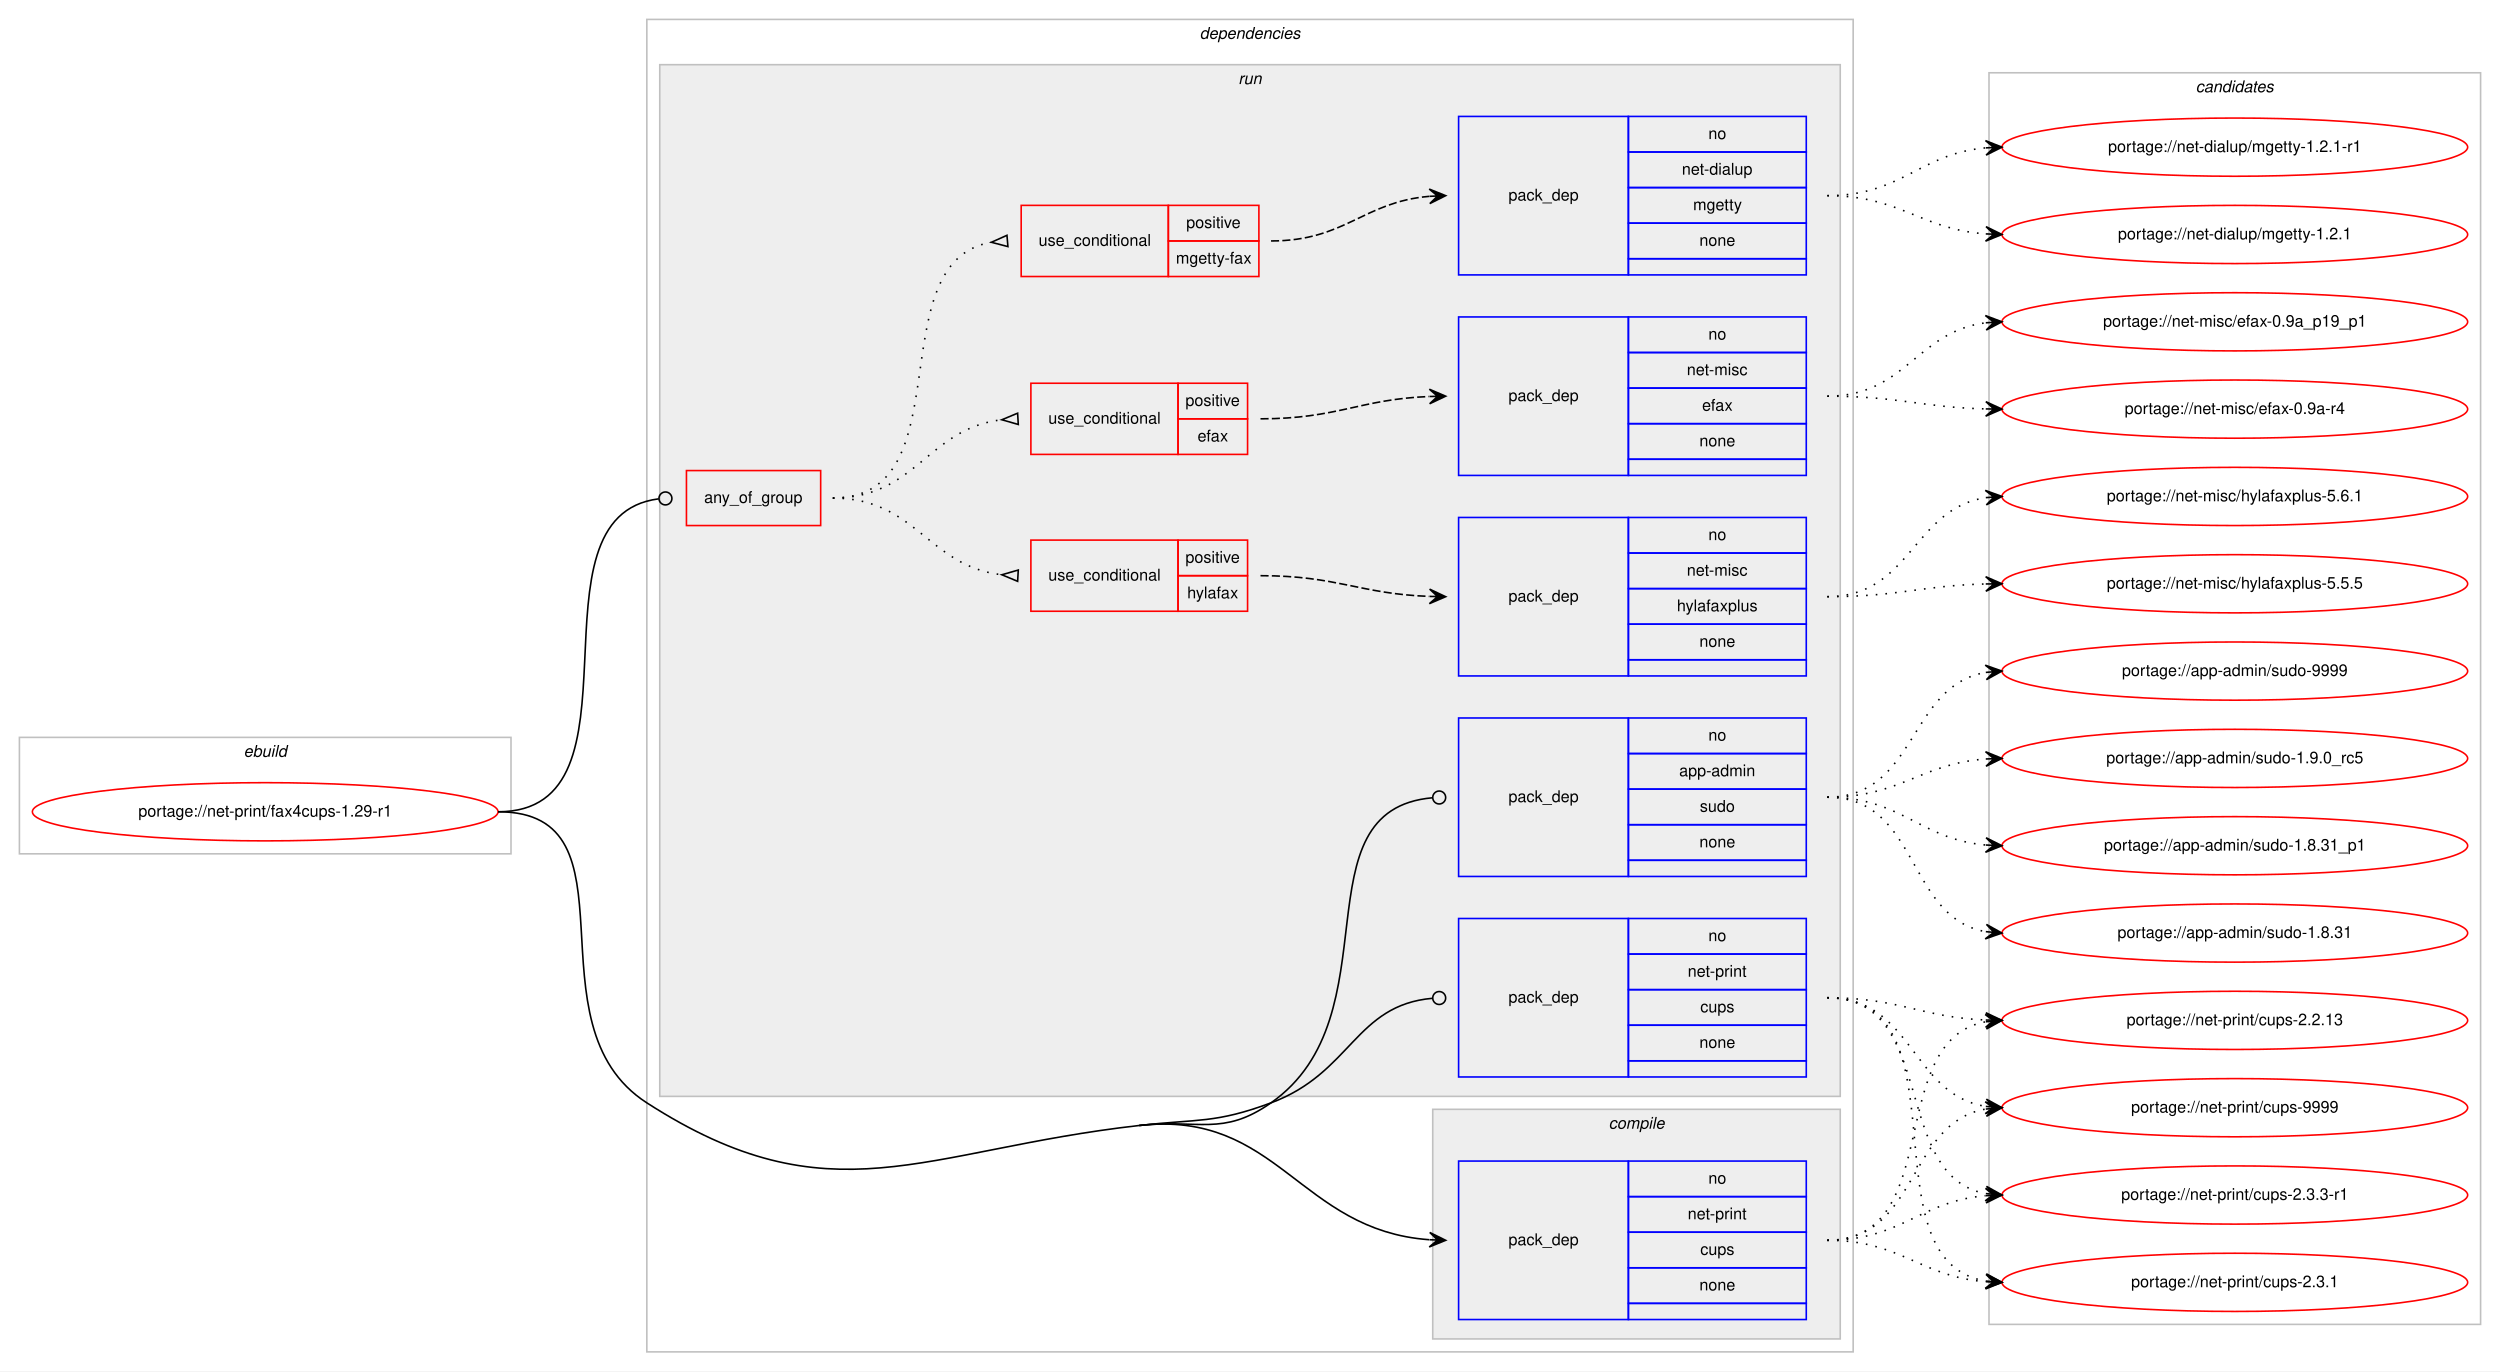
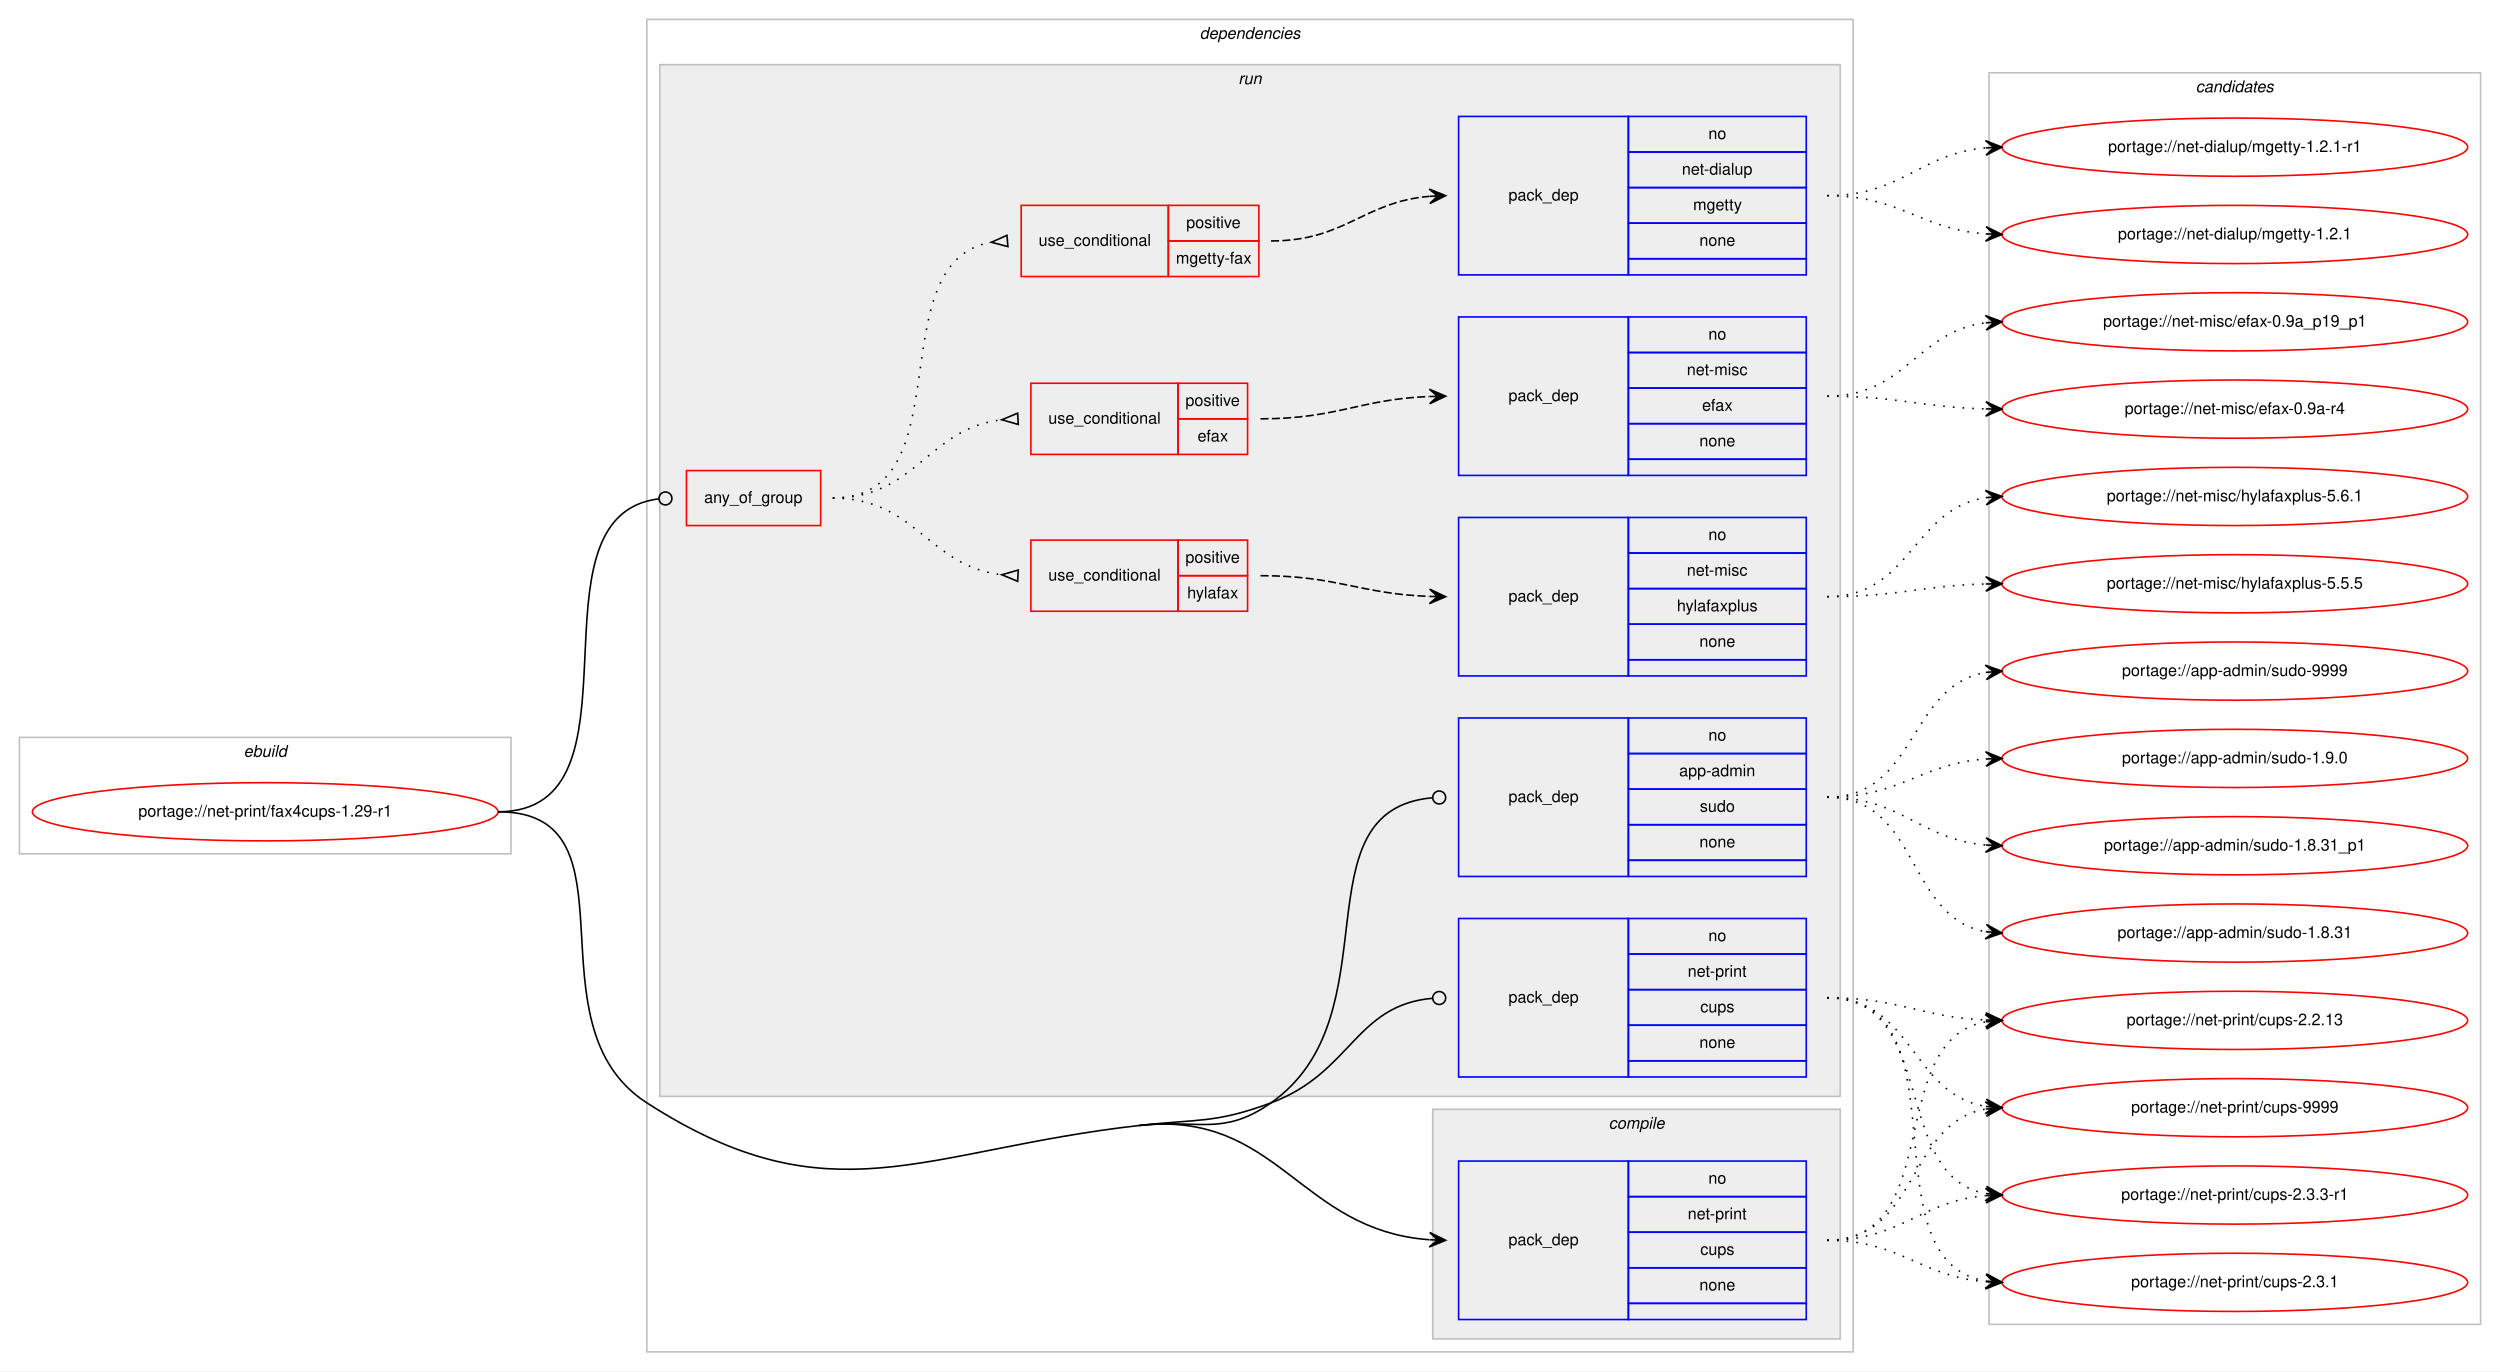
<svg xmlns="http://www.w3.org/2000/svg" xmlns:xlink="http://www.w3.org/1999/xlink" width="1546pt" height="848pt" viewBox="0.00 0.00 1546.00 848.00">
  <g id="graph0" class="graph" transform="scale(1 1) rotate(0) translate(4 844)">
    <polygon fill="#ffffff" stroke="transparent" points="-4,4 -4,-844 1542,-844 1542,4 -4,4" />
    <g id="clust1" class="cluster">
      <polygon fill="none" stroke="#c0c0c0" points="8,-316 8,-388 312,-388 312,-316 8,-316" />
      <text text-anchor="start" x="146.663" y="-376" font-family="Helvetica,sans-Serif" font-style="italic" font-size="10.00" fill="#000000">ebuild</text>
    </g>
    <g id="clust2" class="cluster">
      <polygon fill="none" stroke="#c0c0c0" points="396,-8 396,-832 1142,-832 1142,-8 396,-8" />
      <text text-anchor="start" x="737.875" y="-820" font-family="Helvetica,sans-Serif" font-style="italic" font-size="10.00" fill="#000000">dependencies</text>
    </g>
    <g id="clust3" class="cluster">
      <polygon fill="#eeeeee" stroke="#c0c0c0" points="882,-16 882,-158 1134,-158 1134,-16 882,-16" />
      <text text-anchor="start" x="990.778" y="-146" font-family="Helvetica,sans-Serif" font-style="italic" font-size="10.00" fill="#000000">compile</text>
    </g>
    <g id="clust6" class="cluster">
      <polygon fill="#eeeeee" stroke="#c0c0c0" points="404,-166 404,-804 1134,-804 1134,-166 404,-166" />
      <text text-anchor="start" x="761.777" y="-792" font-family="Helvetica,sans-Serif" font-style="italic" font-size="10.00" fill="#000000">run</text>
    </g>
    <g id="clust16" class="cluster">
      <polygon fill="none" stroke="#c0c0c0" points="1226,-25 1226,-799 1530,-799 1530,-25 1226,-25" />
      <text text-anchor="start" x="1353.824" y="-787" font-family="Helvetica,sans-Serif" font-style="italic" font-size="10.00" fill="#000000">candidates</text>
    </g>
    <g id="node1" class="node">
      <g id="a_node1">
        <a xlink:href="../net-print/fax4cups-1.29-r1.svg" xlink:title="portage://net-print/fax4cups-1.29-r1">
          <ellipse fill="none" stroke="#ff0000" cx="160" cy="-342" rx="144" ry="18" />
          <text text-anchor="middle" x="160" y="-339" font-family="Helvetica,sans-Serif" font-size="10.00" fill="#000000">portage://net-print/fax4cups-1.29-r1</text>
        </a>
      </g>
    </g>
    <g id="node2" class="node">
      <polygon fill="none" stroke="#0000ff" points="898,-28 898,-126 1003,-126 1003,-28 898,-28" />
      <text text-anchor="start" x="928.823" y="-74" font-family="Helvetica,sans-Serif" font-size="10.00" fill="#000000">pack_dep</text>
      <polygon fill="none" stroke="#0000ff" points="1003,-104 1003,-126 1113,-126 1113,-104 1003,-104" />
      <text text-anchor="start" x="1052.441" y="-112" font-family="Helvetica,sans-Serif" font-size="10.00" fill="#000000">no</text>
      <polygon fill="none" stroke="#0000ff" points="1003,-82 1003,-104 1113,-104 1113,-82 1003,-82" />
      <text text-anchor="start" x="1039.665" y="-90" font-family="Helvetica,sans-Serif" font-size="10.00" fill="#000000">net-print</text>
      <polygon fill="none" stroke="#0000ff" points="1003,-60 1003,-82 1113,-82 1113,-60 1003,-60" />
      <text text-anchor="start" x="1047.441" y="-68" font-family="Helvetica,sans-Serif" font-size="10.00" fill="#000000">cups</text>
      <polygon fill="none" stroke="#0000ff" points="1003,-38 1003,-60 1113,-60 1113,-38 1003,-38" />
      <text text-anchor="start" x="1046.882" y="-46" font-family="Helvetica,sans-Serif" font-size="10.00" fill="#000000">none</text>
      <polygon fill="none" stroke="#0000ff" points="1003,-28 1003,-38 1113,-38 1113,-28 1003,-28" />
    </g>
    <g id="edge1" class="edge">
      <path fill="none" stroke="#000000" d="M700.5,-148C786.381,-157.696 799.144,-83.196 879.816,-77.361" />
      <polygon fill="#000000" stroke="#000000" points="890,-77 880.166,-81.852 885.003,-77.177 880.006,-77.354 880.006,-77.354 880.006,-77.354 885.003,-77.177 879.847,-72.857 890,-77 890,-77" />
      <path fill="none" stroke="#000000" d="M304,-342C393.844,-342 320.464,-210.643 396,-162 509.902,-88.651 565.879,-132.801 700.5,-148" />
    </g>
    <g id="node3" class="node">
      <polygon fill="none" stroke="#ff0000" points="420.5,-519 420.5,-553 503.5,-553 503.5,-519 420.5,-519" />
      <text text-anchor="start" x="431.43" y="-533" font-family="Helvetica,sans-Serif" font-size="10.00" fill="#000000">any_of_group</text>
    </g>
    <g id="edge8" class="edge">
      <path fill="none" stroke="#000000" d="M304,-342C399.687,-342 318.017,-524.799 403.311,-535.51" />
      <ellipse fill="none" stroke="#000000" cx="407.507" cy="-535.761" rx="4" ry="4" />
    </g>
    <g id="node10" class="node">
      <polygon fill="none" stroke="#0000ff" points="898,-302 898,-400 1003,-400 1003,-302 898,-302" />
      <text text-anchor="start" x="928.823" y="-348" font-family="Helvetica,sans-Serif" font-size="10.00" fill="#000000">pack_dep</text>
      <polygon fill="none" stroke="#0000ff" points="1003,-378 1003,-400 1113,-400 1113,-378 1003,-378" />
      <text text-anchor="start" x="1052.441" y="-386" font-family="Helvetica,sans-Serif" font-size="10.00" fill="#000000">no</text>
      <polygon fill="none" stroke="#0000ff" points="1003,-356 1003,-378 1113,-378 1113,-356 1003,-356" />
      <text text-anchor="start" x="1034.384" y="-364" font-family="Helvetica,sans-Serif" font-size="10.00" fill="#000000">app-admin</text>
      <polygon fill="none" stroke="#0000ff" points="1003,-334 1003,-356 1113,-356 1113,-334 1003,-334" />
      <text text-anchor="start" x="1047.161" y="-342" font-family="Helvetica,sans-Serif" font-size="10.00" fill="#000000">sudo</text>
      <polygon fill="none" stroke="#0000ff" points="1003,-312 1003,-334 1113,-334 1113,-312 1003,-312" />
      <text text-anchor="start" x="1046.882" y="-320" font-family="Helvetica,sans-Serif" font-size="10.00" fill="#000000">none</text>
      <polygon fill="none" stroke="#0000ff" points="1003,-302 1003,-312 1113,-312 1113,-302 1003,-302" />
    </g>
    <g id="edge9" class="edge">
      <path fill="none" stroke="#000000" d="M700.5,-148C737.021,-152.123 751.894,-140.919 782,-162 858.928,-215.868 797.111,-343.244 881.913,-350.661" />
      <ellipse fill="none" stroke="#000000" cx="886.004" cy="-350.833" rx="4" ry="4" />
    </g>
    <g id="node11" class="node">
      <polygon fill="none" stroke="#0000ff" points="898,-178 898,-276 1003,-276 1003,-178 898,-178" />
      <text text-anchor="start" x="928.823" y="-224" font-family="Helvetica,sans-Serif" font-size="10.00" fill="#000000">pack_dep</text>
      <polygon fill="none" stroke="#0000ff" points="1003,-254 1003,-276 1113,-276 1113,-254 1003,-254" />
      <text text-anchor="start" x="1052.441" y="-262" font-family="Helvetica,sans-Serif" font-size="10.00" fill="#000000">no</text>
      <polygon fill="none" stroke="#0000ff" points="1003,-232 1003,-254 1113,-254 1113,-232 1003,-232" />
      <text text-anchor="start" x="1039.665" y="-240" font-family="Helvetica,sans-Serif" font-size="10.00" fill="#000000">net-print</text>
      <polygon fill="none" stroke="#0000ff" points="1003,-210 1003,-232 1113,-232 1113,-210 1003,-210" />
      <text text-anchor="start" x="1047.441" y="-218" font-family="Helvetica,sans-Serif" font-size="10.00" fill="#000000">cups</text>
      <polygon fill="none" stroke="#0000ff" points="1003,-188 1003,-210 1113,-210 1113,-188 1003,-188" />
      <text text-anchor="start" x="1046.882" y="-196" font-family="Helvetica,sans-Serif" font-size="10.00" fill="#000000">none</text>
      <polygon fill="none" stroke="#0000ff" points="1003,-178 1003,-188 1113,-188 1113,-178 1003,-178" />
    </g>
    <g id="edge10" class="edge">
      <path fill="none" stroke="#000000" d="M700.5,-148C737.021,-152.123 747.551,-149.192 782,-162 831.845,-180.531 833.894,-222.448 881.888,-226.657" />
      <ellipse fill="none" stroke="#000000" cx="886.004" cy="-226.831" rx="4" ry="4" />
    </g>
    <g id="node12" class="node">
      <g id="a_node12">
        <a xlink:href="../net-print/cups-9999.svg" xlink:title="portage://net-print/cups-9999">
          <ellipse fill="none" stroke="#ff0000" cx="1378" cy="-159" rx="144" ry="18" />
          <text text-anchor="middle" x="1378" y="-156" font-family="Helvetica,sans-Serif" font-size="10.00" fill="#000000">portage://net-print/cups-9999</text>
        </a>
      </g>
    </g>
    <g id="edge11" class="edge">
      <path fill="none" stroke="#000000" stroke-dasharray="1,5" d="M1126,-77C1182.619,-77 1174.983,-149.371 1223.821,-158.135" />
      <polygon fill="#000000" stroke="#000000" points="1234,-159 1223.655,-162.637 1229.018,-158.576 1224.036,-158.153 1224.036,-158.153 1224.036,-158.153 1229.018,-158.576 1224.417,-153.669 1234,-159 1234,-159" />
    </g>
    <g id="node13" class="node">
      <g id="a_node13">
        <a xlink:href="../net-print/cups-2.3.3-r1.svg" xlink:title="portage://net-print/cups-2.3.3-r1">
          <ellipse fill="none" stroke="#ff0000" cx="1378" cy="-105" rx="144" ry="18" />
          <text text-anchor="middle" x="1378" y="-102" font-family="Helvetica,sans-Serif" font-size="10.00" fill="#000000">portage://net-print/cups-2.3.3-r1</text>
        </a>
      </g>
    </g>
    <g id="edge12" class="edge">
      <path fill="none" stroke="#000000" stroke-dasharray="1,5" d="M1126,-77C1172.004,-77 1182.925,-101.099 1223.858,-104.582" />
      <polygon fill="#000000" stroke="#000000" points="1234,-105 1223.823,-109.085 1229.004,-104.794 1224.008,-104.589 1224.008,-104.589 1224.008,-104.589 1229.004,-104.794 1224.194,-100.092 1234,-105 1234,-105" />
    </g>
    <g id="node14" class="node">
      <g id="a_node14">
        <a xlink:href="../net-print/cups-2.3.1.svg" xlink:title="portage://net-print/cups-2.3.1">
          <ellipse fill="none" stroke="#ff0000" cx="1378" cy="-51" rx="144" ry="18" />
          <text text-anchor="middle" x="1378" y="-48" font-family="Helvetica,sans-Serif" font-size="10.00" fill="#000000">portage://net-print/cups-2.3.1</text>
        </a>
      </g>
    </g>
    <g id="edge13" class="edge">
      <path fill="none" stroke="#000000" stroke-dasharray="1,5" d="M1126,-77C1171.803,-77 1183.081,-54.622 1223.895,-51.388" />
      <polygon fill="#000000" stroke="#000000" points="1234,-51 1224.18,-55.88 1229.004,-51.192 1224.007,-51.383 1224.007,-51.383 1224.007,-51.383 1229.004,-51.192 1223.835,-46.887 1234,-51 1234,-51" />
    </g>
    <g id="node15" class="node">
      <g id="a_node15">
        <a xlink:href="../net-print/cups-2.2.13.svg" xlink:title="portage://net-print/cups-2.2.13">
          <ellipse fill="none" stroke="#ff0000" cx="1378" cy="-213" rx="144" ry="18" />
          <text text-anchor="middle" x="1378" y="-210" font-family="Helvetica,sans-Serif" font-size="10.00" fill="#000000">portage://net-print/cups-2.2.13</text>
        </a>
      </g>
    </g>
    <g id="edge14" class="edge">
      <path fill="none" stroke="#000000" stroke-dasharray="1,5" d="M1126,-77C1199.567,-77 1160.891,-200.549 1223.935,-212.131" />
      <polygon fill="#000000" stroke="#000000" points="1234,-213 1223.65,-216.624 1229.018,-212.57 1224.037,-212.14 1224.037,-212.14 1224.037,-212.14 1229.018,-212.57 1224.424,-207.657 1234,-213 1234,-213" />
    </g>
    <g id="node4" class="node">
      <polygon fill="none" stroke="#ff0000" points="633.5,-466 633.5,-510 724.5,-510 724.5,-466 633.5,-466" />
      <text text-anchor="start" x="644.266" y="-485" font-family="Helvetica,sans-Serif" font-size="10.00" fill="#000000">use_conditional</text>
      <polygon fill="none" stroke="#ff0000" points="724.5,-488 724.5,-510 767.5,-510 767.5,-488 724.5,-488" />
      <text text-anchor="start" x="729.053" y="-496" font-family="Helvetica,sans-Serif" font-size="10.00" fill="#000000">positive</text>
      <polygon fill="none" stroke="#ff0000" points="724.5,-466 724.5,-488 767.5,-488 767.5,-466 724.5,-466" />
      <text text-anchor="start" x="730.163" y="-474" font-family="Helvetica,sans-Serif" font-size="10.00" fill="#000000">hylafax</text>
    </g>
    <g id="edge3" class="edge">
      <path fill="none" stroke="#000000" stroke-dasharray="1,5" d="M511,-536C562.623,-536 569.575,-493.988 615.439,-488.572" />
      <polygon fill="none" stroke="#000000" points="625.699,-491.494 615.516,-488.568 625.301,-484.506 625.699,-491.494" />
    </g>
    <g id="node6" class="node">
      <polygon fill="none" stroke="#ff0000" points="633.5,-563 633.5,-607 724.5,-607 724.5,-563 633.5,-563" />
      <text text-anchor="start" x="644.266" y="-582" font-family="Helvetica,sans-Serif" font-size="10.00" fill="#000000">use_conditional</text>
      <polygon fill="none" stroke="#ff0000" points="724.5,-585 724.5,-607 767.5,-607 767.5,-585 724.5,-585" />
      <text text-anchor="start" x="729.053" y="-593" font-family="Helvetica,sans-Serif" font-size="10.00" fill="#000000">positive</text>
      <polygon fill="none" stroke="#ff0000" points="724.5,-563 724.5,-585 767.5,-585 767.5,-563 724.5,-563" />
      <text text-anchor="start" x="736.552" y="-571" font-family="Helvetica,sans-Serif" font-size="10.00" fill="#000000">efax</text>
    </g>
    <g id="edge5" class="edge">
      <path fill="none" stroke="#000000" stroke-dasharray="1,5" d="M511,-536C562.785,-536 569.444,-578.887 615.412,-584.416" />
      <polygon fill="none" stroke="#000000" points="625.298,-588.494 615.517,-584.422 625.702,-581.506 625.298,-588.494" />
    </g>
    <g id="node8" class="node">
      <polygon fill="none" stroke="#ff0000" points="627.5,-673 627.5,-717 718.5,-717 718.5,-673 627.5,-673" />
      <text text-anchor="start" x="638.266" y="-692" font-family="Helvetica,sans-Serif" font-size="10.00" fill="#000000">use_conditional</text>
      <polygon fill="none" stroke="#ff0000" points="718.5,-695 718.5,-717 774.5,-717 774.5,-695 718.5,-695" />
      <text text-anchor="start" x="729.553" y="-703" font-family="Helvetica,sans-Serif" font-size="10.00" fill="#000000">positive</text>
      <polygon fill="none" stroke="#ff0000" points="718.5,-673 718.5,-695 774.5,-695 774.5,-673 718.5,-673" />
      <text text-anchor="start" x="723.164" y="-681" font-family="Helvetica,sans-Serif" font-size="10.00" fill="#000000">mgetty-fax</text>
    </g>
    <g id="edge7" class="edge">
      <path fill="none" stroke="#000000" stroke-dasharray="1,5" d="M511,-536C592.756,-536 538.701,-681.63 608.786,-694.144" />
      <polygon fill="none" stroke="#000000" points="618.708,-698.488 609.035,-694.165 619.292,-691.512 618.708,-698.488" />
    </g>
    <g id="node5" class="node">
      <polygon fill="none" stroke="#0000ff" points="898,-426 898,-524 1003,-524 1003,-426 898,-426" />
      <text text-anchor="start" x="928.823" y="-472" font-family="Helvetica,sans-Serif" font-size="10.00" fill="#000000">pack_dep</text>
      <polygon fill="none" stroke="#0000ff" points="1003,-502 1003,-524 1113,-524 1113,-502 1003,-502" />
      <text text-anchor="start" x="1052.441" y="-510" font-family="Helvetica,sans-Serif" font-size="10.00" fill="#000000">no</text>
      <polygon fill="none" stroke="#0000ff" points="1003,-480 1003,-502 1113,-502 1113,-480 1003,-480" />
      <text text-anchor="start" x="1039.113" y="-488" font-family="Helvetica,sans-Serif" font-size="10.00" fill="#000000">net-misc</text>
      <polygon fill="none" stroke="#0000ff" points="1003,-458 1003,-480 1113,-480 1113,-458 1003,-458" />
      <text text-anchor="start" x="1032.994" y="-466" font-family="Helvetica,sans-Serif" font-size="10.00" fill="#000000">hylafaxplus</text>
      <polygon fill="none" stroke="#0000ff" points="1003,-436 1003,-458 1113,-458 1113,-436 1003,-436" />
      <text text-anchor="start" x="1046.882" y="-444" font-family="Helvetica,sans-Serif" font-size="10.00" fill="#000000">none</text>
      <polygon fill="none" stroke="#0000ff" points="1003,-426 1003,-436 1113,-436 1113,-426 1003,-426" />
    </g>
    <g id="edge2" class="edge">
      <path fill="none" stroke="#000000" stroke-dasharray="5,2" d="M775.5,-488C823.115,-488 836.894,-476.764 879.75,-475.184" />
      <polygon fill="#000000" stroke="#000000" points="890,-475 880.082,-479.679 885.001,-475.09 880.002,-475.179 880.002,-475.179 880.002,-475.179 885.001,-475.09 879.921,-470.68 890,-475 890,-475" />
    </g>
    <g id="node16" class="node">
      <g id="a_node16">
        <a xlink:href="../net-misc/hylafaxplus-5.6.1.svg" xlink:title="portage://net-misc/hylafaxplus-5.6.1">
          <ellipse fill="none" stroke="#ff0000" cx="1378" cy="-537" rx="144" ry="18" />
          <text text-anchor="middle" x="1378" y="-534" font-family="Helvetica,sans-Serif" font-size="10.00" fill="#000000">portage://net-misc/hylafaxplus-5.6.1</text>
        </a>
      </g>
    </g>
    <g id="edge15" class="edge">
      <path fill="none" stroke="#000000" stroke-dasharray="1,5" d="M1126,-475C1177.78,-475 1178.759,-529.265 1223.99,-536.26" />
      <polygon fill="#000000" stroke="#000000" points="1234,-537 1223.696,-540.751 1229.014,-536.632 1224.027,-536.263 1224.027,-536.263 1224.027,-536.263 1229.014,-536.632 1224.359,-531.775 1234,-537 1234,-537" />
    </g>
    <g id="node17" class="node">
      <g id="a_node17">
        <a xlink:href="../net-misc/hylafaxplus-5.5.5.svg" xlink:title="portage://net-misc/hylafaxplus-5.5.5">
          <ellipse fill="none" stroke="#ff0000" cx="1378" cy="-483" rx="144" ry="18" />
          <text text-anchor="middle" x="1378" y="-480" font-family="Helvetica,sans-Serif" font-size="10.00" fill="#000000">portage://net-misc/hylafaxplus-5.5.5</text>
        </a>
      </g>
    </g>
    <g id="edge16" class="edge">
      <path fill="none" stroke="#000000" stroke-dasharray="1,5" d="M1126,-475C1170.559,-475 1183.926,-481.857 1223.855,-482.874" />
      <polygon fill="#000000" stroke="#000000" points="1234,-483 1223.945,-487.376 1229,-482.938 1224.001,-482.876 1224.001,-482.876 1224.001,-482.876 1229,-482.938 1224.056,-478.376 1234,-483 1234,-483" />
    </g>
    <g id="node7" class="node">
      <polygon fill="none" stroke="#0000ff" points="898,-550 898,-648 1003,-648 1003,-550 898,-550" />
      <text text-anchor="start" x="928.823" y="-596" font-family="Helvetica,sans-Serif" font-size="10.00" fill="#000000">pack_dep</text>
      <polygon fill="none" stroke="#0000ff" points="1003,-626 1003,-648 1113,-648 1113,-626 1003,-626" />
      <text text-anchor="start" x="1052.441" y="-634" font-family="Helvetica,sans-Serif" font-size="10.00" fill="#000000">no</text>
      <polygon fill="none" stroke="#0000ff" points="1003,-604 1003,-626 1113,-626 1113,-604 1003,-604" />
      <text text-anchor="start" x="1039.113" y="-612" font-family="Helvetica,sans-Serif" font-size="10.00" fill="#000000">net-misc</text>
      <polygon fill="none" stroke="#0000ff" points="1003,-582 1003,-604 1113,-604 1113,-582 1003,-582" />
      <text text-anchor="start" x="1048.552" y="-590" font-family="Helvetica,sans-Serif" font-size="10.00" fill="#000000">efax</text>
      <polygon fill="none" stroke="#0000ff" points="1003,-560 1003,-582 1113,-582 1113,-560 1003,-560" />
      <text text-anchor="start" x="1046.882" y="-568" font-family="Helvetica,sans-Serif" font-size="10.00" fill="#000000">none</text>
      <polygon fill="none" stroke="#0000ff" points="1003,-550 1003,-560 1113,-560 1113,-550 1003,-550" />
    </g>
    <g id="edge4" class="edge">
      <path fill="none" stroke="#000000" stroke-dasharray="5,2" d="M775.5,-585C823.163,-585 836.855,-597.101 879.741,-598.802" />
      <polygon fill="#000000" stroke="#000000" points="890,-599 879.915,-603.306 885.001,-598.904 880.002,-598.807 880.002,-598.807 880.002,-598.807 885.001,-598.904 880.089,-594.308 890,-599 890,-599" />
    </g>
    <g id="node18" class="node">
      <g id="a_node18">
        <a xlink:href="../net-misc/efax-0.9a_p19_p1.svg" xlink:title="portage://net-misc/efax-0.9a_p19_p1">
          <ellipse fill="none" stroke="#ff0000" cx="1378" cy="-645" rx="144" ry="18" />
          <text text-anchor="middle" x="1378" y="-642" font-family="Helvetica,sans-Serif" font-size="10.00" fill="#000000">portage://net-misc/efax-0.9a_p19_p1</text>
        </a>
      </g>
    </g>
    <g id="edge17" class="edge">
      <path fill="none" stroke="#000000" stroke-dasharray="1,5" d="M1126,-599C1174.606,-599 1181.101,-638.926 1223.95,-644.385" />
      <polygon fill="#000000" stroke="#000000" points="1234,-645 1223.744,-648.88 1229.009,-644.694 1224.019,-644.389 1224.019,-644.389 1224.019,-644.389 1229.009,-644.694 1224.294,-639.897 1234,-645 1234,-645" />
    </g>
    <g id="node19" class="node">
      <g id="a_node19">
        <a xlink:href="../net-misc/efax-0.9a-r4.svg" xlink:title="portage://net-misc/efax-0.9a-r4">
          <ellipse fill="none" stroke="#ff0000" cx="1378" cy="-591" rx="144" ry="18" />
          <text text-anchor="middle" x="1378" y="-588" font-family="Helvetica,sans-Serif" font-size="10.00" fill="#000000">portage://net-misc/efax-0.9a-r4</text>
        </a>
      </g>
    </g>
    <g id="edge18" class="edge">
      <path fill="none" stroke="#000000" stroke-dasharray="1,5" d="M1126,-599C1170.559,-599 1183.926,-592.143 1223.855,-591.126" />
      <polygon fill="#000000" stroke="#000000" points="1234,-591 1224.056,-595.624 1229,-591.062 1224.001,-591.124 1224.001,-591.124 1224.001,-591.124 1229,-591.062 1223.945,-586.624 1234,-591 1234,-591" />
    </g>
    <g id="node9" class="node">
      <polygon fill="none" stroke="#0000ff" points="898,-674 898,-772 1003,-772 1003,-674 898,-674" />
      <text text-anchor="start" x="928.823" y="-720" font-family="Helvetica,sans-Serif" font-size="10.00" fill="#000000">pack_dep</text>
      <polygon fill="none" stroke="#0000ff" points="1003,-750 1003,-772 1113,-772 1113,-750 1003,-750" />
      <text text-anchor="start" x="1052.441" y="-758" font-family="Helvetica,sans-Serif" font-size="10.00" fill="#000000">no</text>
      <polygon fill="none" stroke="#0000ff" points="1003,-728 1003,-750 1113,-750 1113,-728 1003,-728" />
      <text text-anchor="start" x="1036.05" y="-736" font-family="Helvetica,sans-Serif" font-size="10.00" fill="#000000">net-dialup</text>
      <polygon fill="none" stroke="#0000ff" points="1003,-706 1003,-728 1113,-728 1113,-706 1003,-706" />
      <text text-anchor="start" x="1042.997" y="-714" font-family="Helvetica,sans-Serif" font-size="10.00" fill="#000000">mgetty</text>
      <polygon fill="none" stroke="#0000ff" points="1003,-684 1003,-706 1113,-706 1113,-684 1003,-684" />
      <text text-anchor="start" x="1046.882" y="-692" font-family="Helvetica,sans-Serif" font-size="10.00" fill="#000000">none</text>
      <polygon fill="none" stroke="#0000ff" points="1003,-674 1003,-684 1113,-684 1113,-674 1003,-674" />
    </g>
    <g id="edge6" class="edge">
      <path fill="none" stroke="#000000" stroke-dasharray="5,2" d="M782,-695C828.004,-695 838.924,-719.099 879.857,-722.582" />
      <polygon fill="#000000" stroke="#000000" points="890,-723 879.823,-727.085 885.004,-722.794 880.009,-722.589 880.009,-722.589 880.009,-722.589 885.004,-722.794 880.194,-718.092 890,-723 890,-723" />
    </g>
    <g id="node20" class="node">
      <g id="a_node20">
        <a xlink:href="../net-dialup/mgetty-1.2.1-r1.svg" xlink:title="portage://net-dialup/mgetty-1.2.1-r1">
          <ellipse fill="none" stroke="#ff0000" cx="1378" cy="-753" rx="144" ry="18" />
          <text text-anchor="middle" x="1378" y="-750" font-family="Helvetica,sans-Serif" font-size="10.00" fill="#000000">portage://net-dialup/mgetty-1.2.1-r1</text>
        </a>
      </g>
    </g>
    <g id="edge19" class="edge">
      <path fill="none" stroke="#000000" stroke-dasharray="1,5" d="M1126,-723C1172.217,-723 1182.757,-748.821 1223.818,-752.553" />
      <polygon fill="#000000" stroke="#000000" points="1234,-753 1223.812,-757.057 1229.005,-752.78 1224.01,-752.561 1224.01,-752.561 1224.01,-752.561 1229.005,-752.78 1224.207,-748.065 1234,-753 1234,-753" />
    </g>
    <g id="node21" class="node">
      <g id="a_node21">
        <a xlink:href="../net-dialup/mgetty-1.2.1.svg" xlink:title="portage://net-dialup/mgetty-1.2.1">
          <ellipse fill="none" stroke="#ff0000" cx="1378" cy="-699" rx="144" ry="18" />
          <text text-anchor="middle" x="1378" y="-696" font-family="Helvetica,sans-Serif" font-size="10.00" fill="#000000">portage://net-dialup/mgetty-1.2.1</text>
        </a>
      </g>
    </g>
    <g id="edge20" class="edge">
      <path fill="none" stroke="#000000" stroke-dasharray="1,5" d="M1126,-723C1171.618,-723 1183.227,-702.343 1223.929,-699.358" />
      <polygon fill="#000000" stroke="#000000" points="1234,-699 1224.166,-703.852 1229.003,-699.178 1224.006,-699.355 1224.006,-699.355 1224.006,-699.355 1229.003,-699.178 1223.846,-694.858 1234,-699 1234,-699" />
    </g>
    <g id="node22" class="node">
      <g id="a_node22">
        <a xlink:href="../app-admin/sudo-9999.svg" xlink:title="portage://app-admin/sudo-9999">
          <ellipse fill="none" stroke="#ff0000" cx="1378" cy="-429" rx="144" ry="18" />
          <text text-anchor="middle" x="1378" y="-426" font-family="Helvetica,sans-Serif" font-size="10.00" fill="#000000">portage://app-admin/sudo-9999</text>
        </a>
      </g>
    </g>
    <g id="edge21" class="edge">
      <path fill="none" stroke="#000000" stroke-dasharray="1,5" d="M1126,-351C1181.625,-351 1175.797,-419.841 1223.98,-428.177" />
      <polygon fill="#000000" stroke="#000000" points="1234,-429 1223.665,-432.666 1229.017,-428.591 1224.034,-428.181 1224.034,-428.181 1224.034,-428.181 1229.017,-428.591 1224.402,-423.696 1234,-429 1234,-429" />
    </g>
    <g id="node23" class="node">
      <g id="a_node23">
-         <a xlink:href="../app-admin/sudo-1.9.0_rc5.svg" xlink:title="portage://app-admin/sudo-1.9.0_rc5">
+         <a xlink:href="../app-admin/sudo-1.9.0.svg" xlink:title="portage://app-admin/sudo-1.9.0">
          <ellipse fill="none" stroke="#ff0000" cx="1378" cy="-375" rx="144" ry="18" />
-           <text text-anchor="middle" x="1378" y="-372" font-family="Helvetica,sans-Serif" font-size="10.00" fill="#000000">portage://app-admin/sudo-1.9.0_rc5</text>
+           <text text-anchor="middle" x="1378" y="-372" font-family="Helvetica,sans-Serif" font-size="10.00" fill="#000000">portage://app-admin/sudo-1.9.0</text>
        </a>
      </g>
    </g>
    <g id="edge22" class="edge">
      <path fill="none" stroke="#000000" stroke-dasharray="1,5" d="M1126,-351C1171.618,-351 1183.227,-371.657 1223.929,-374.642" />
      <polygon fill="#000000" stroke="#000000" points="1234,-375 1223.846,-379.142 1229.003,-374.822 1224.006,-374.645 1224.006,-374.645 1224.006,-374.645 1229.003,-374.822 1224.166,-370.148 1234,-375 1234,-375" />
    </g>
    <g id="node24" class="node">
      <g id="a_node24">
        <a xlink:href="../app-admin/sudo-1.8.31_p1.svg" xlink:title="portage://app-admin/sudo-1.8.31_p1">
          <ellipse fill="none" stroke="#ff0000" cx="1378" cy="-321" rx="144" ry="18" />
          <text text-anchor="middle" x="1378" y="-318" font-family="Helvetica,sans-Serif" font-size="10.00" fill="#000000">portage://app-admin/sudo-1.8.31_p1</text>
        </a>
      </g>
    </g>
    <g id="edge23" class="edge">
      <path fill="none" stroke="#000000" stroke-dasharray="1,5" d="M1126,-351C1172.217,-351 1182.757,-325.179 1223.818,-321.447" />
      <polygon fill="#000000" stroke="#000000" points="1234,-321 1224.207,-325.935 1229.005,-321.219 1224.01,-321.439 1224.01,-321.439 1224.01,-321.439 1229.005,-321.219 1223.812,-316.943 1234,-321 1234,-321" />
    </g>
    <g id="node25" class="node">
      <g id="a_node25">
        <a xlink:href="../app-admin/sudo-1.8.31.svg" xlink:title="portage://app-admin/sudo-1.8.31">
          <ellipse fill="none" stroke="#ff0000" cx="1378" cy="-267" rx="144" ry="18" />
          <text text-anchor="middle" x="1378" y="-264" font-family="Helvetica,sans-Serif" font-size="10.00" fill="#000000">portage://app-admin/sudo-1.8.31</text>
        </a>
      </g>
    </g>
    <g id="edge24" class="edge">
      <path fill="none" stroke="#000000" stroke-dasharray="1,5" d="M1126,-351C1183.128,-351 1174.567,-276.864 1223.74,-267.887" />
      <polygon fill="#000000" stroke="#000000" points="1234,-267 1224.425,-272.344 1229.019,-267.43 1224.037,-267.861 1224.037,-267.861 1224.037,-267.861 1229.019,-267.43 1223.65,-263.378 1234,-267 1234,-267" />
    </g>
    <g id="edge25" class="edge">
      <path fill="none" stroke="#000000" stroke-dasharray="1,5" d="M1126,-227C1179.066,-227 1177.722,-167.483 1223.774,-159.811" />
      <polygon fill="#000000" stroke="#000000" points="1234,-159 1224.387,-164.277 1229.016,-159.395 1224.031,-159.791 1224.031,-159.791 1224.031,-159.791 1229.016,-159.395 1223.676,-155.305 1234,-159 1234,-159" />
    </g>
    <g id="edge26" class="edge">
      <path fill="none" stroke="#000000" stroke-dasharray="1,5" d="M1126,-227C1194.738,-227 1165.043,-117.076 1223.784,-105.912" />
      <polygon fill="#000000" stroke="#000000" points="1234,-105 1224.44,-110.371 1229.02,-105.445 1224.04,-105.889 1224.04,-105.889 1224.04,-105.889 1229.02,-105.445 1223.639,-101.407 1234,-105 1234,-105" />
    </g>
    <g id="edge27" class="edge">
      <path fill="none" stroke="#000000" stroke-dasharray="1,5" d="M1126,-227C1214.19,-227 1147.872,-64.481 1223.991,-51.785" />
      <polygon fill="#000000" stroke="#000000" points="1234,-51 1224.382,-56.268 1229.015,-51.391 1224.031,-51.782 1224.031,-51.782 1224.031,-51.782 1229.015,-51.391 1223.679,-47.295 1234,-51 1234,-51" />
    </g>
    <g id="edge28" class="edge">
      <path fill="none" stroke="#000000" stroke-dasharray="1,5" d="M1126,-227C1170.809,-227 1183.731,-215.001 1223.807,-213.22" />
      <polygon fill="#000000" stroke="#000000" points="1234,-213 1224.099,-217.715 1229.001,-213.108 1224.002,-213.216 1224.002,-213.216 1224.002,-213.216 1229.001,-213.108 1223.905,-208.717 1234,-213 1234,-213" />
    </g>
  </g>
</svg>
